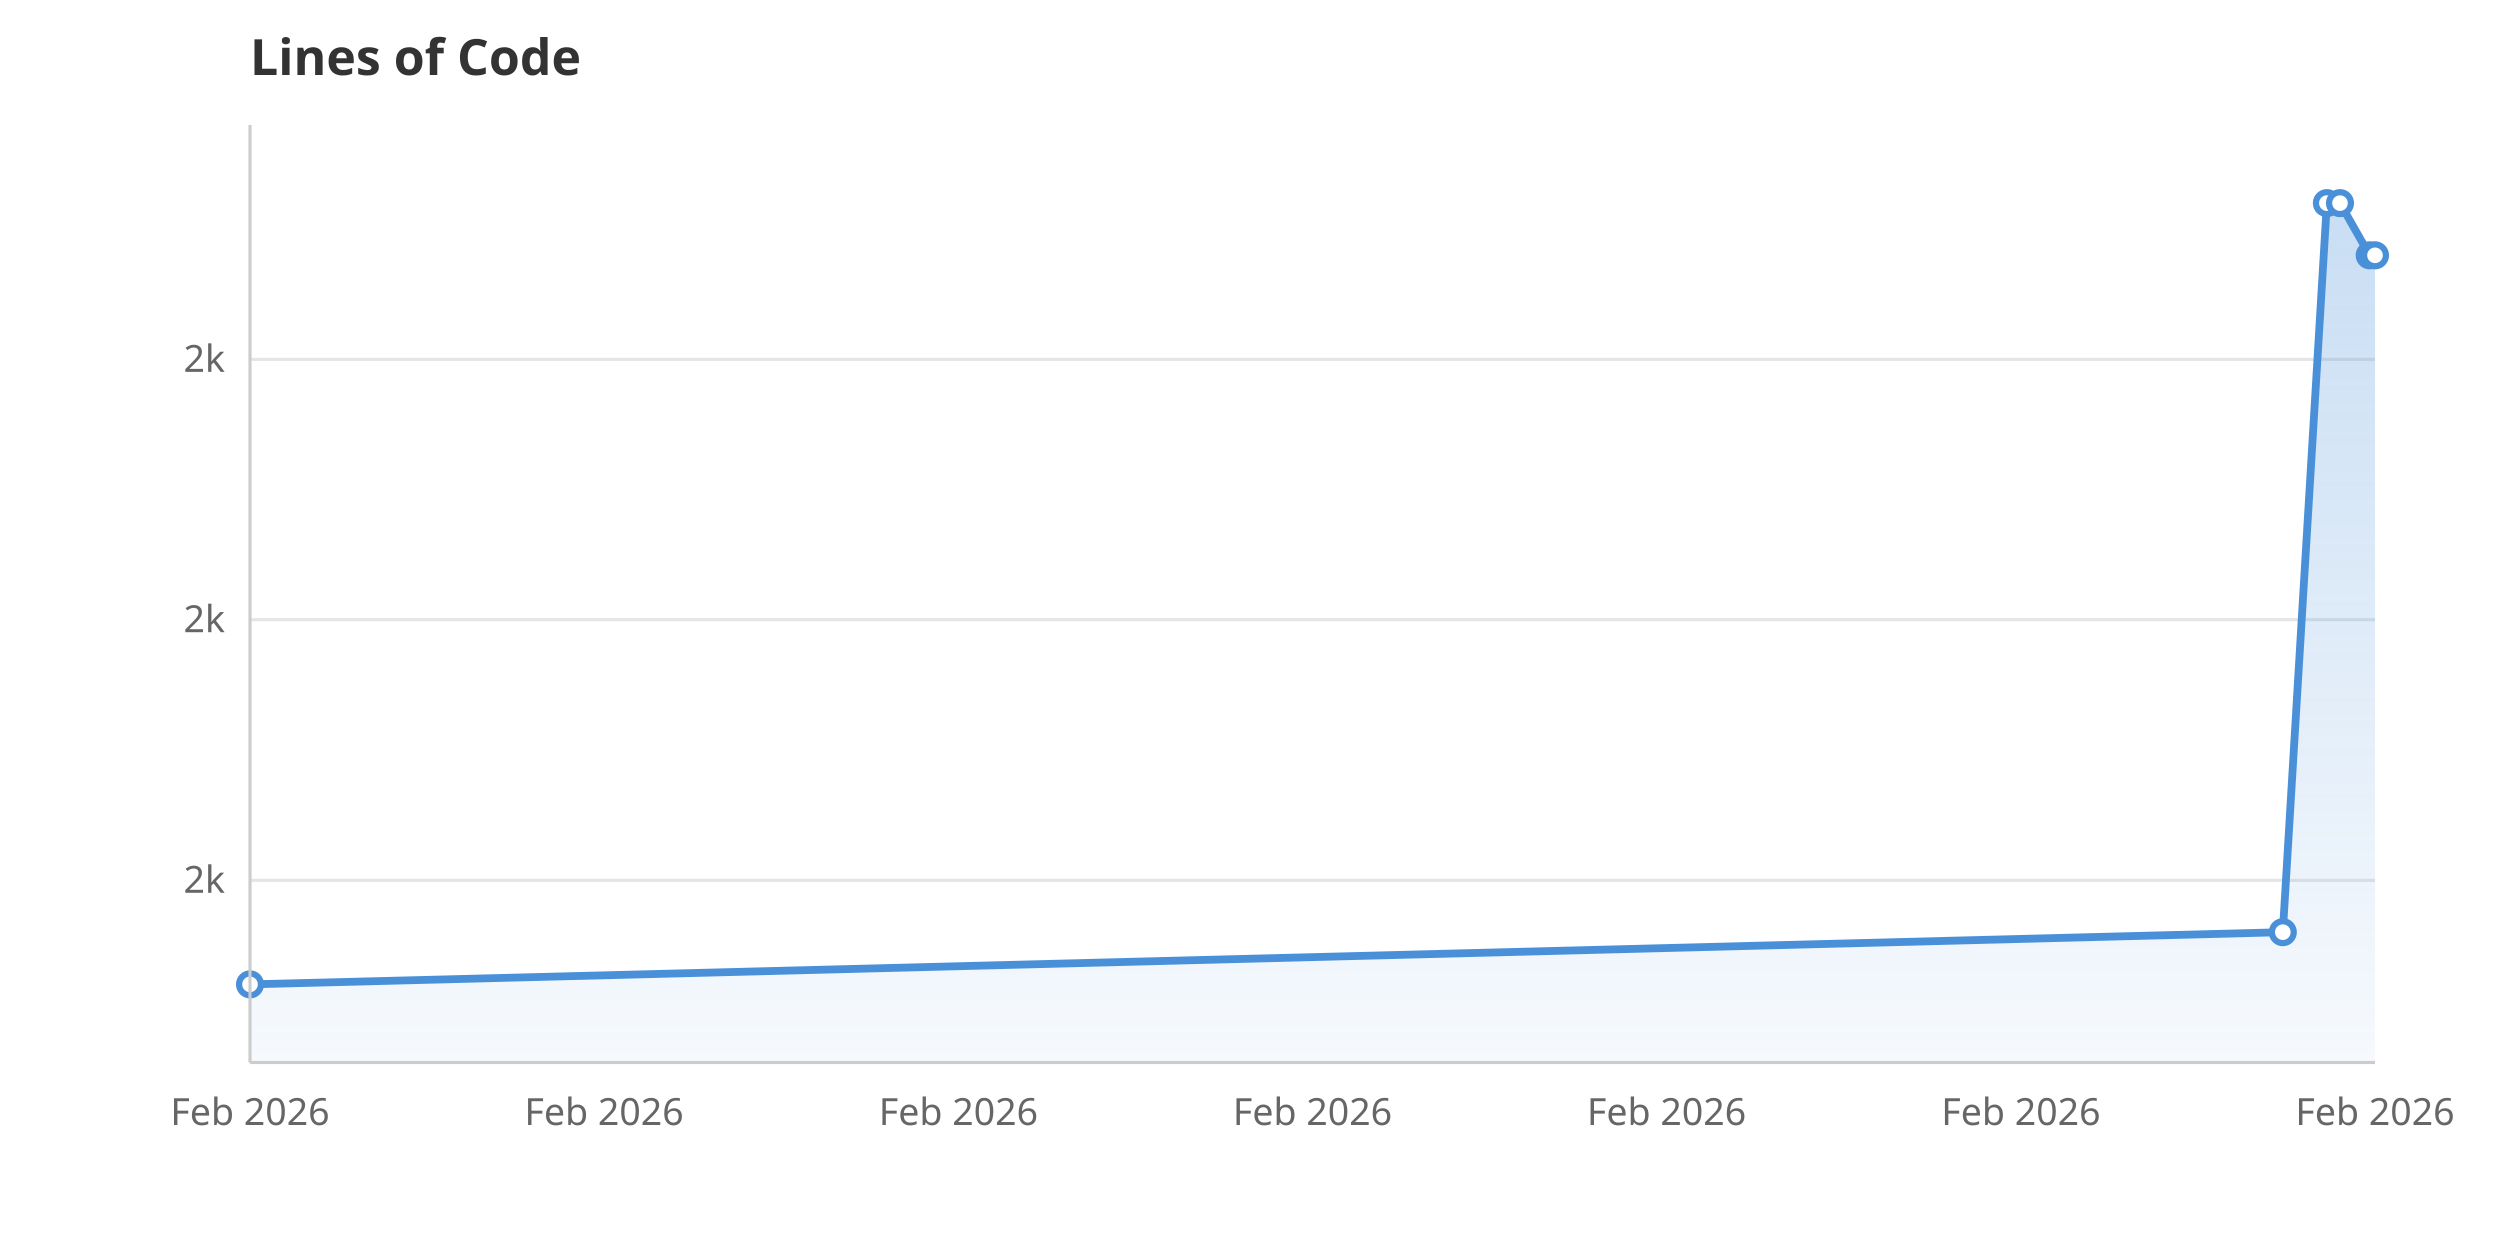
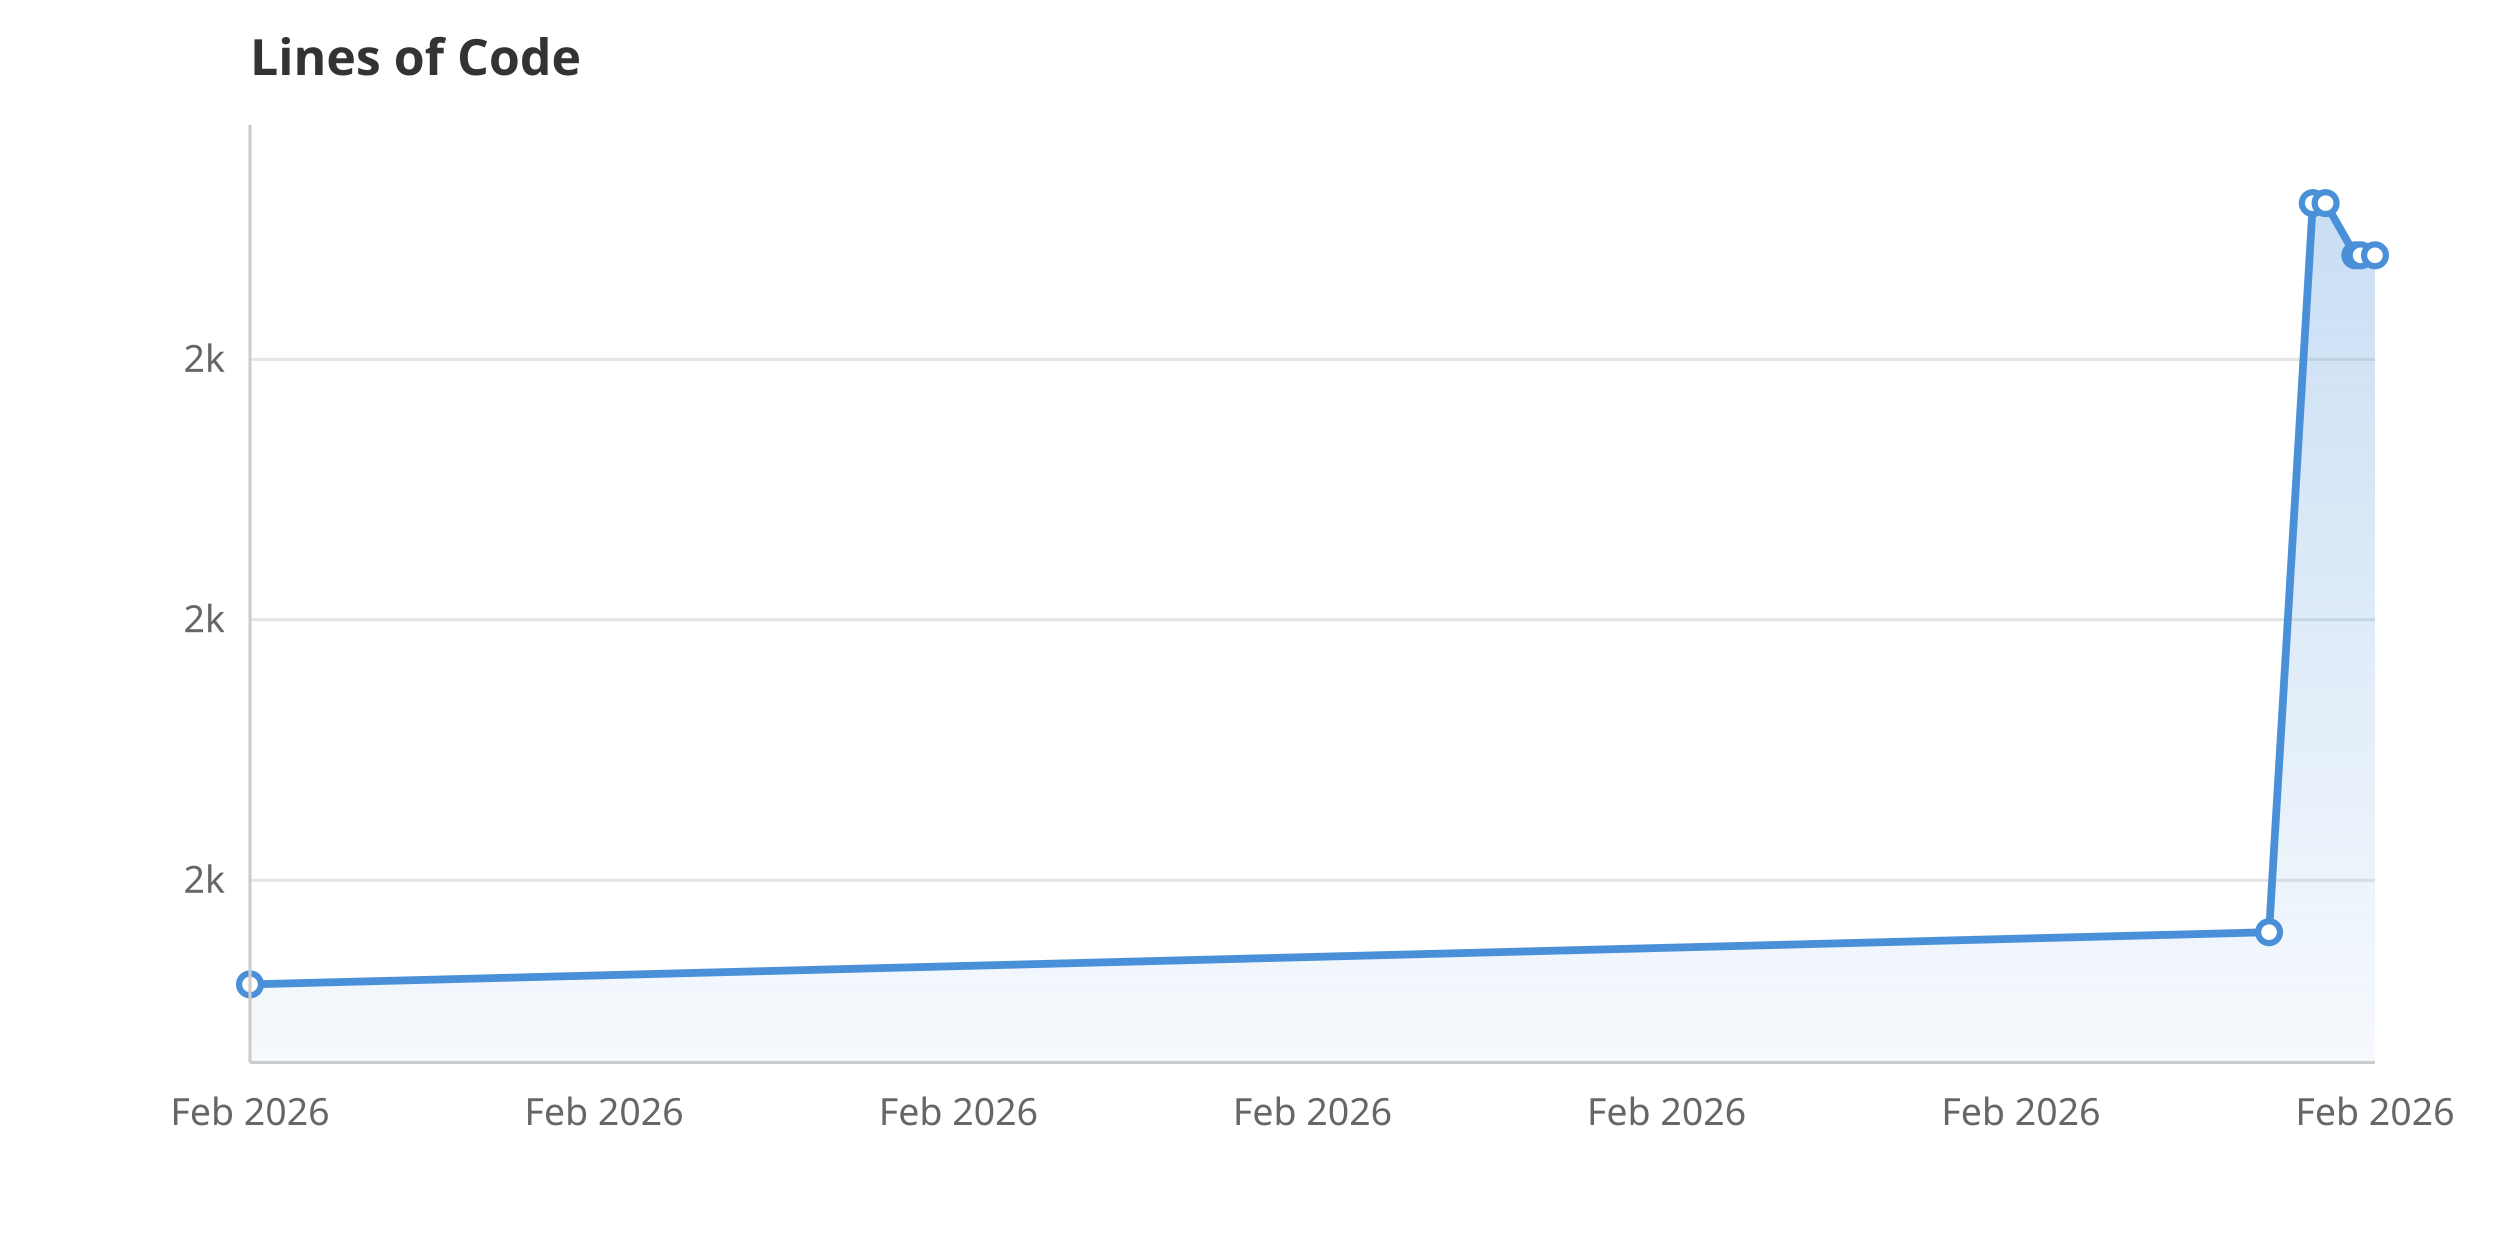
<svg xmlns="http://www.w3.org/2000/svg" viewBox="0 0 800 400" width="800" height="400">
  <rect width="800" height="400" fill="white" />
  <defs>
    <linearGradient id="areaGrad" x1="0" y1="0" x2="0" y2="1">
      <stop offset="0%" stop-color="#4A90D9" stop-opacity="0.3" />
      <stop offset="100%" stop-color="#4A90D9" stop-opacity="0.05" />
    </linearGradient>
  </defs>
  <line x1="80" y1="281.7" x2="760" y2="281.7" stroke="#E5E5E5" stroke-width="1" />
  <text x="72" y="285.7" text-anchor="end" font-family="system-ui, sans-serif" font-size="12" fill="#666">2k</text>
  <line x1="80" y1="198.3" x2="760" y2="198.3" stroke="#E5E5E5" stroke-width="1" />
  <text x="72" y="202.3" text-anchor="end" font-family="system-ui, sans-serif" font-size="12" fill="#666">2k</text>
  <line x1="80" y1="115.0" x2="760" y2="115.0" stroke="#E5E5E5" stroke-width="1" />
  <text x="72" y="119.0" text-anchor="end" font-family="system-ui, sans-serif" font-size="12" fill="#666">2k</text>
  <text x="80.0" y="360" text-anchor="middle" font-family="system-ui, sans-serif" font-size="12" fill="#666">Feb 2026</text>
  <text x="193.3" y="360" text-anchor="middle" font-family="system-ui, sans-serif" font-size="12" fill="#666">Feb 2026</text>
  <text x="306.7" y="360" text-anchor="middle" font-family="system-ui, sans-serif" font-size="12" fill="#666">Feb 2026</text>
  <text x="420.0" y="360" text-anchor="middle" font-family="system-ui, sans-serif" font-size="12" fill="#666">Feb 2026</text>
  <text x="533.3" y="360" text-anchor="middle" font-family="system-ui, sans-serif" font-size="12" fill="#666">Feb 2026</text>
  <text x="646.7" y="360" text-anchor="middle" font-family="system-ui, sans-serif" font-size="12" fill="#666">Feb 2026</text>
  <text x="760.0" y="360" text-anchor="middle" font-family="system-ui, sans-serif" font-size="12" fill="#666">Feb 2026</text>
-   <path d="M80.0,340.0 L80.0,315.0 L730.5,298.3 L744.6,65.0 L748.8,65.0 L758.3,81.7 L760.0,81.7 L760.0,340.0Z" fill="url(#areaGrad)" />
-   <path d="M80.0,315.0 L730.5,298.3 L744.6,65.0 L748.8,65.0 L758.3,81.7 L760.0,81.7" fill="none" stroke="#4A90D9" stroke-width="2.5" stroke-linejoin="round" stroke-linecap="round" />
+   <path d="M80.0,340.0 L80.0,315.0 L726.1,298.3 L740.1,65.0 L744.2,65.0 L753.7,81.7 L755.4,81.7 L760.0,81.7 L760.0,340.0Z" fill="url(#areaGrad)" />
+   <path d="M80.0,315.0 L726.1,298.3 L740.1,65.0 L744.2,65.0 L753.7,81.7 L755.4,81.7 L760.0,81.7" fill="none" stroke="#4A90D9" stroke-width="2.5" stroke-linejoin="round" stroke-linecap="round" />
  <circle cx="80.0" cy="315.0" r="3.5" fill="white" stroke="#4A90D9" stroke-width="2" />
-   <circle cx="730.5" cy="298.3" r="3.5" fill="white" stroke="#4A90D9" stroke-width="2" />
-   <circle cx="744.6" cy="65.0" r="3.5" fill="white" stroke="#4A90D9" stroke-width="2" />
-   <circle cx="748.8" cy="65.0" r="3.5" fill="white" stroke="#4A90D9" stroke-width="2" />
-   <circle cx="758.3" cy="81.7" r="3.5" fill="white" stroke="#4A90D9" stroke-width="2" />
+   <circle cx="726.1" cy="298.3" r="3.5" fill="white" stroke="#4A90D9" stroke-width="2" />
+   <circle cx="740.1" cy="65.0" r="3.5" fill="white" stroke="#4A90D9" stroke-width="2" />
+   <circle cx="744.2" cy="65.0" r="3.5" fill="white" stroke="#4A90D9" stroke-width="2" />
+   <circle cx="753.7" cy="81.7" r="3.5" fill="white" stroke="#4A90D9" stroke-width="2" />
+   <circle cx="755.4" cy="81.7" r="3.5" fill="white" stroke="#4A90D9" stroke-width="2" />
  <circle cx="760.0" cy="81.7" r="3.5" fill="white" stroke="#4A90D9" stroke-width="2" />
  <text x="80" y="24" font-family="system-ui, sans-serif" font-size="16" font-weight="600" fill="#333">Lines of Code</text>
  <line x1="80" y1="40" x2="80" y2="340" stroke="#CCC" stroke-width="1" />
  <line x1="80" y1="340" x2="760" y2="340" stroke="#CCC" stroke-width="1" />
</svg>
